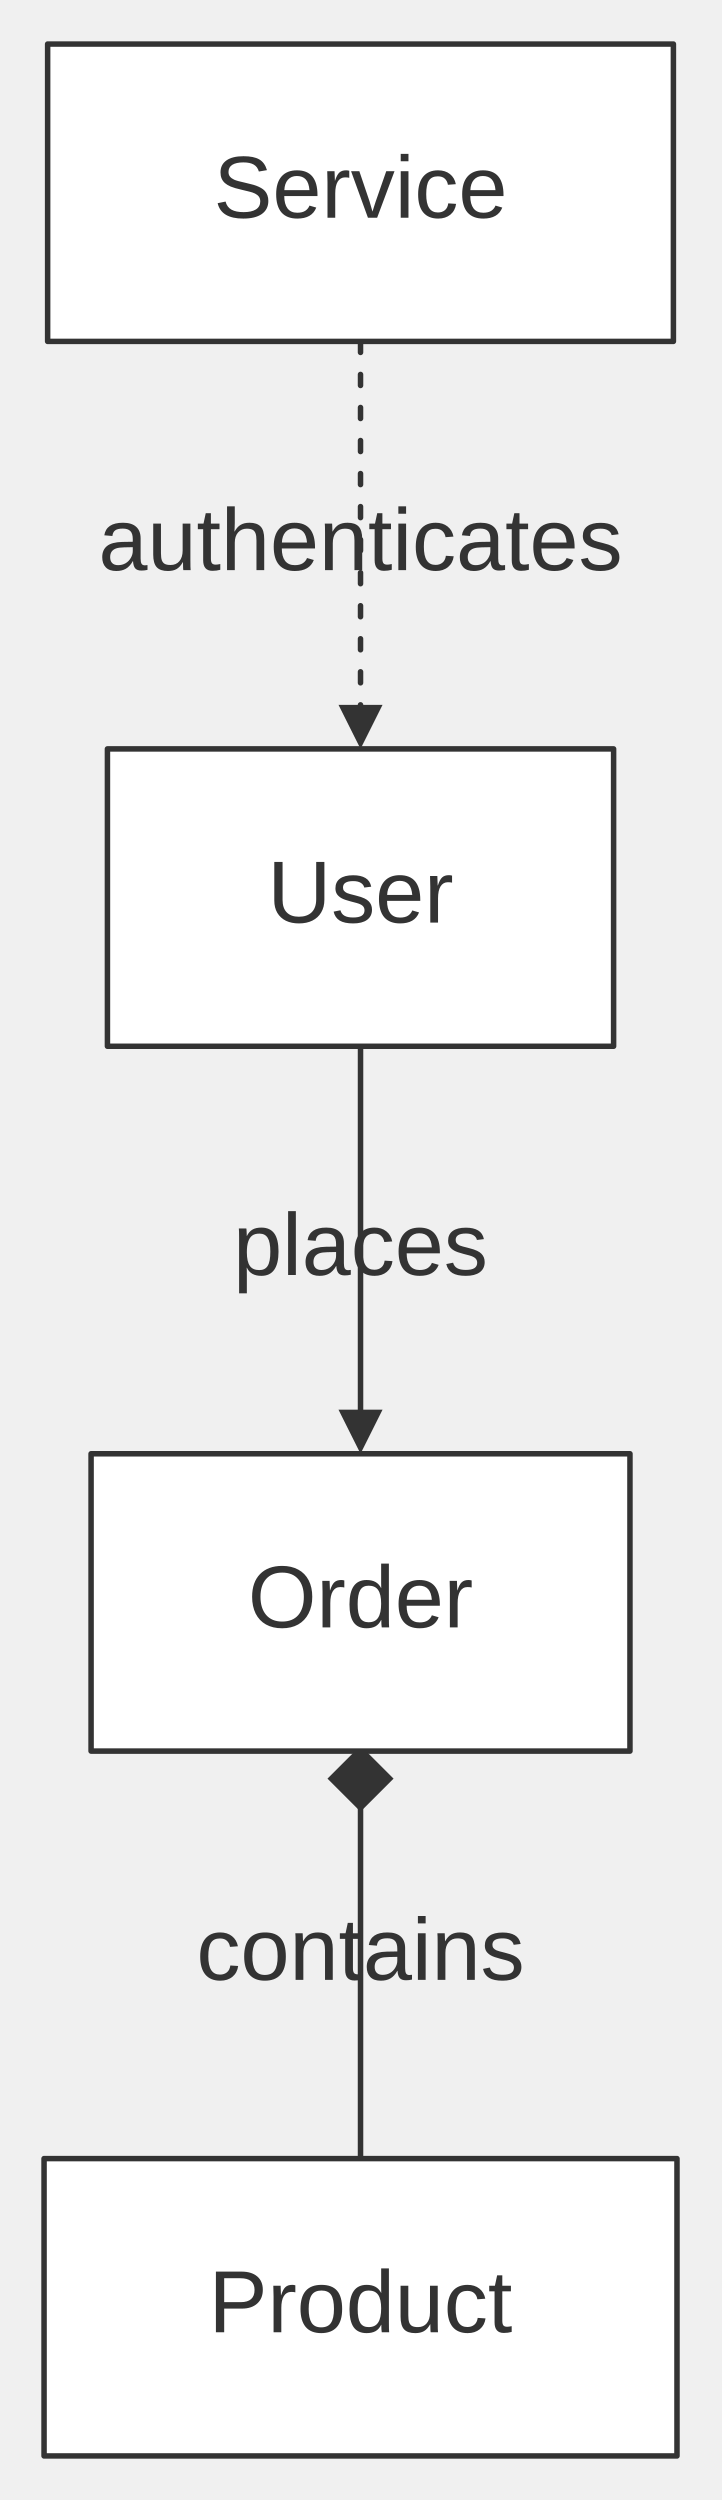
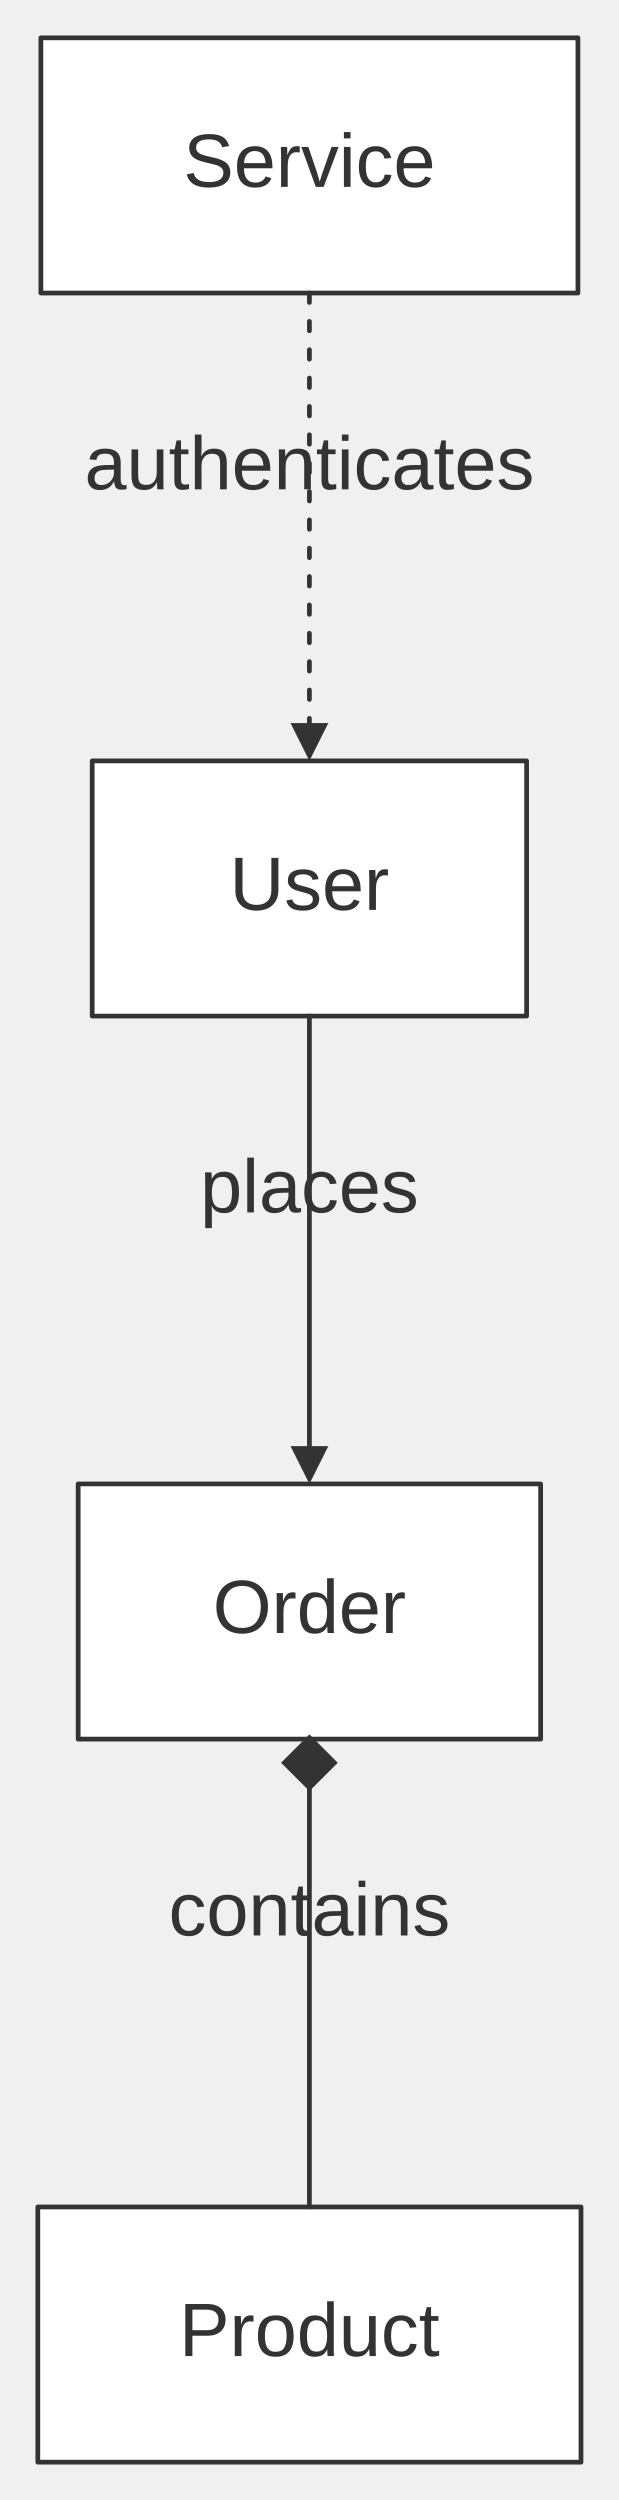
- <svg xmlns="http://www.w3.org/2000/svg" width="100%" viewBox="0 0 130.94 454.00" style="max-width: 130.94px; background-color: transparent;" font-family="&quot;trebuchet ms&quot;, verdana, arial, sans-serif" font-size="16.00">
+ <svg xmlns="http://www.w3.org/2000/svg" width="100%" viewBox="0 0 130.94 529.00" style="max-width: 130.94px; background-color: transparent;" font-family="&quot;trebuchet ms&quot;, verdana, arial, sans-serif" font-size="16.00">
  <defs>
    <marker id="arrowhead" viewBox="0 0 10.00 10.00" refX="5.00" refY="5.00" markerWidth="8.00" markerHeight="8.00" orient="auto-start-reverse" markerUnits="userSpaceOnUse">
      <path d="M 0 0 L 10.00 5.00 L 0 10.00 z" fill="#333" />
    </marker>
    <marker id="crosshead" viewBox="0 0 11.00 11.00" refX="12.00" refY="5.20" markerWidth="11.00" markerHeight="11.00" orient="auto-start-reverse" markerUnits="userSpaceOnUse">
      <path d="M 1,1 l 9,9 M 10,1 l -9,9" stroke="#333" stroke-width="2" />
    </marker>
    <marker id="circlehead" viewBox="0 0 10.00 10.00" refX="11.00" refY="5.00" markerWidth="11.00" markerHeight="11.00" orient="auto-start-reverse" markerUnits="userSpaceOnUse">
      <circle cx="5" cy="5" r="5" stroke="#333" stroke-width="1" fill="#333" />
    </marker>
    <marker id="open-arrowhead" viewBox="0 0 10.00 10.00" refX="5.00" refY="5.00" markerWidth="8.00" markerHeight="8.00" orient="auto-start-reverse" markerUnits="userSpaceOnUse">
      <polygon points="0,0 10.00,5.00 0,10.00" fill="white" stroke="#333" stroke-width="1" />
    </marker>
    <marker id="diamondhead" viewBox="0 0 12.00 12.00" refX="6.00" refY="6.00" markerWidth="12.00" markerHeight="12.00" orient="auto-start-reverse" markerUnits="userSpaceOnUse">
      <polygon points="0,6.00 6.00,0 12.00,6.00 6.00,12.00" fill="#333" />
    </marker>
    <marker id="open-diamondhead" viewBox="0 0 12.00 12.00" refX="6.00" refY="6.00" markerWidth="12.00" markerHeight="12.00" orient="auto-start-reverse" markerUnits="userSpaceOnUse">
      <polygon points="0,6.00 6.00,0 12.00,6.00 6.00,12.00" fill="white" stroke="#333" stroke-width="1" />
    </marker>
  </defs>
  <g transform="translate(0.00,0.00)">
+     <g class="nodes">
+       <rect x="16.54" y="314.00" width="97.86" height="54.00" fill="white" stroke="#333" stroke-width="1.00" stroke-linejoin="round" />
+       <text x="65.47" y="341.00" text-anchor="middle" dominant-baseline="middle" fill="#333">Order</text>
+       <rect x="8.00" y="467.00" width="114.94" height="54.00" fill="white" stroke="#333" stroke-width="1.00" stroke-linejoin="round" />
+       <text x="65.47" y="494.00" text-anchor="middle" dominant-baseline="middle" fill="#333">Product</text>
+       <rect x="8.65" y="8.00" width="113.64" height="54.00" fill="white" stroke="#333" stroke-width="1.00" stroke-linejoin="round" />
+       <text x="65.47" y="35.00" text-anchor="middle" dominant-baseline="middle" fill="#333">Service</text>
+       <rect x="19.51" y="161.00" width="91.92" height="54.00" fill="white" stroke="#333" stroke-width="1.00" stroke-linejoin="round" />
+       <text x="65.47" y="188.00" text-anchor="middle" dominant-baseline="middle" fill="#333">User</text>
+     </g>
    <g class="edgePaths">
-       <path d="M65.47,190.00 L65.47,260.00" stroke="#333" stroke-width="1.00" fill="none" stroke-linecap="round" stroke-linejoin="round" marker-end="url(#arrowhead)" />
-       <path d="M65.47,323.00 L65.47,392.00" stroke="#333" stroke-width="1.00" fill="none" stroke-linecap="round" stroke-linejoin="round" marker-start="url(#diamondhead)" />
-       <path d="M65.47,62.00 L65.47,132.00" stroke="#333" stroke-width="1.00" fill="none" stroke-linecap="round" stroke-linejoin="round" stroke-dasharray="2.00,4.00" marker-end="url(#arrowhead)" />
+       <path d="M65.47,215.00 L65.47,310.00" stroke="#333" stroke-width="1.00" fill="none" stroke-linecap="round" stroke-linejoin="round" marker-end="url(#arrowhead)" />
+       <path d="M65.47,373.00 L65.47,467.00" stroke="#333" stroke-width="1.00" fill="none" stroke-linecap="round" stroke-linejoin="round" marker-start="url(#diamondhead)" />
+       <path d="M65.47,62.00 L65.47,157.00" stroke="#333" stroke-width="1.00" fill="none" stroke-linecap="round" stroke-linejoin="round" stroke-dasharray="2.00,4.00" marker-end="url(#arrowhead)" />
    </g>
    <g class="edgeLabels">
-       <text x="65.47" y="227.00" text-anchor="middle" dominant-baseline="middle" fill="#333">places</text>
-       <text x="65.47" y="355.00" text-anchor="middle" dominant-baseline="middle" fill="#333">contains</text>
+       <text x="65.47" y="252.00" text-anchor="middle" dominant-baseline="middle" fill="#333">places</text>
+       <text x="65.47" y="405.00" text-anchor="middle" dominant-baseline="middle" fill="#333">contains</text>
      <text x="65.47" y="99.00" text-anchor="middle" dominant-baseline="middle" fill="#333">authenticates</text>
-     </g>
-     <g class="nodes">
-       <rect x="16.54" y="264.00" width="97.86" height="54.00" fill="white" stroke="#333" stroke-width="1.00" stroke-linejoin="round" />
-       <text x="65.47" y="291.00" text-anchor="middle" dominant-baseline="middle" fill="#333">Order</text>
-       <rect x="8.00" y="392.00" width="114.94" height="54.00" fill="white" stroke="#333" stroke-width="1.00" stroke-linejoin="round" />
-       <text x="65.47" y="419.00" text-anchor="middle" dominant-baseline="middle" fill="#333">Product</text>
-       <rect x="8.65" y="8.00" width="113.64" height="54.00" fill="white" stroke="#333" stroke-width="1.00" stroke-linejoin="round" />
-       <text x="65.47" y="35.00" text-anchor="middle" dominant-baseline="middle" fill="#333">Service</text>
-       <rect x="19.51" y="136.00" width="91.92" height="54.00" fill="white" stroke="#333" stroke-width="1.00" stroke-linejoin="round" />
-       <text x="65.47" y="163.00" text-anchor="middle" dominant-baseline="middle" fill="#333">User</text>
    </g>
  </g>
</svg>
